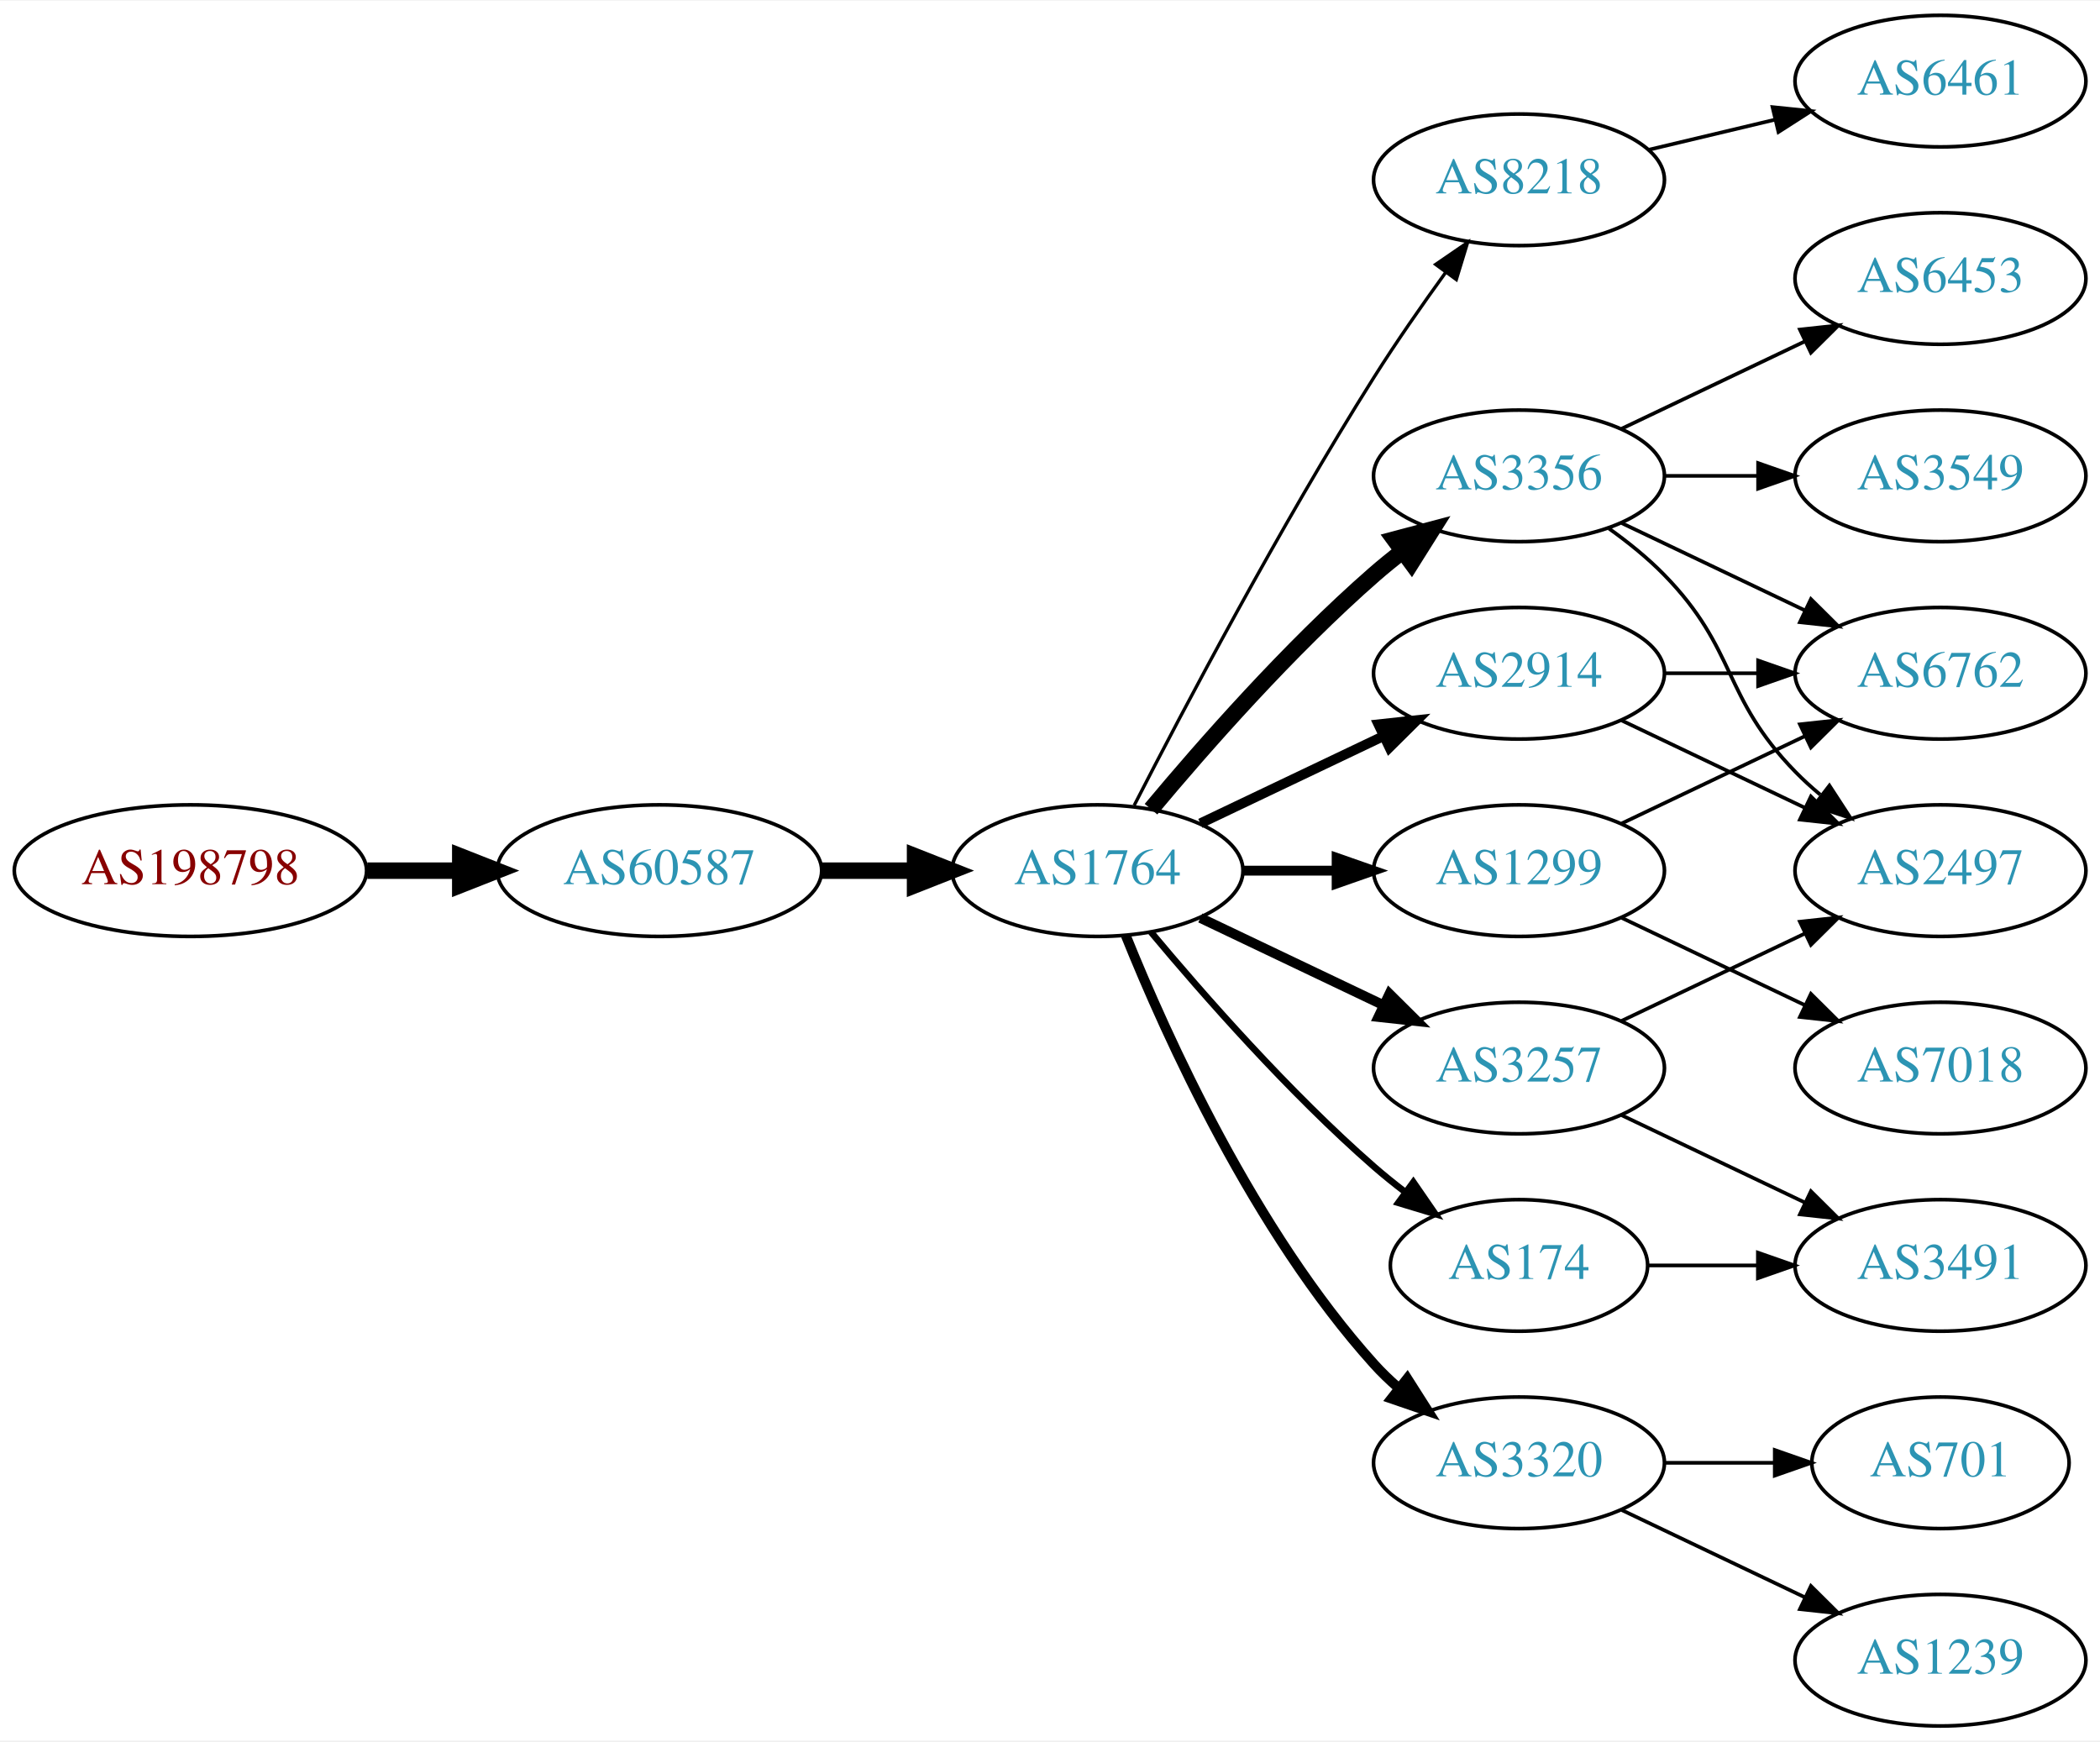
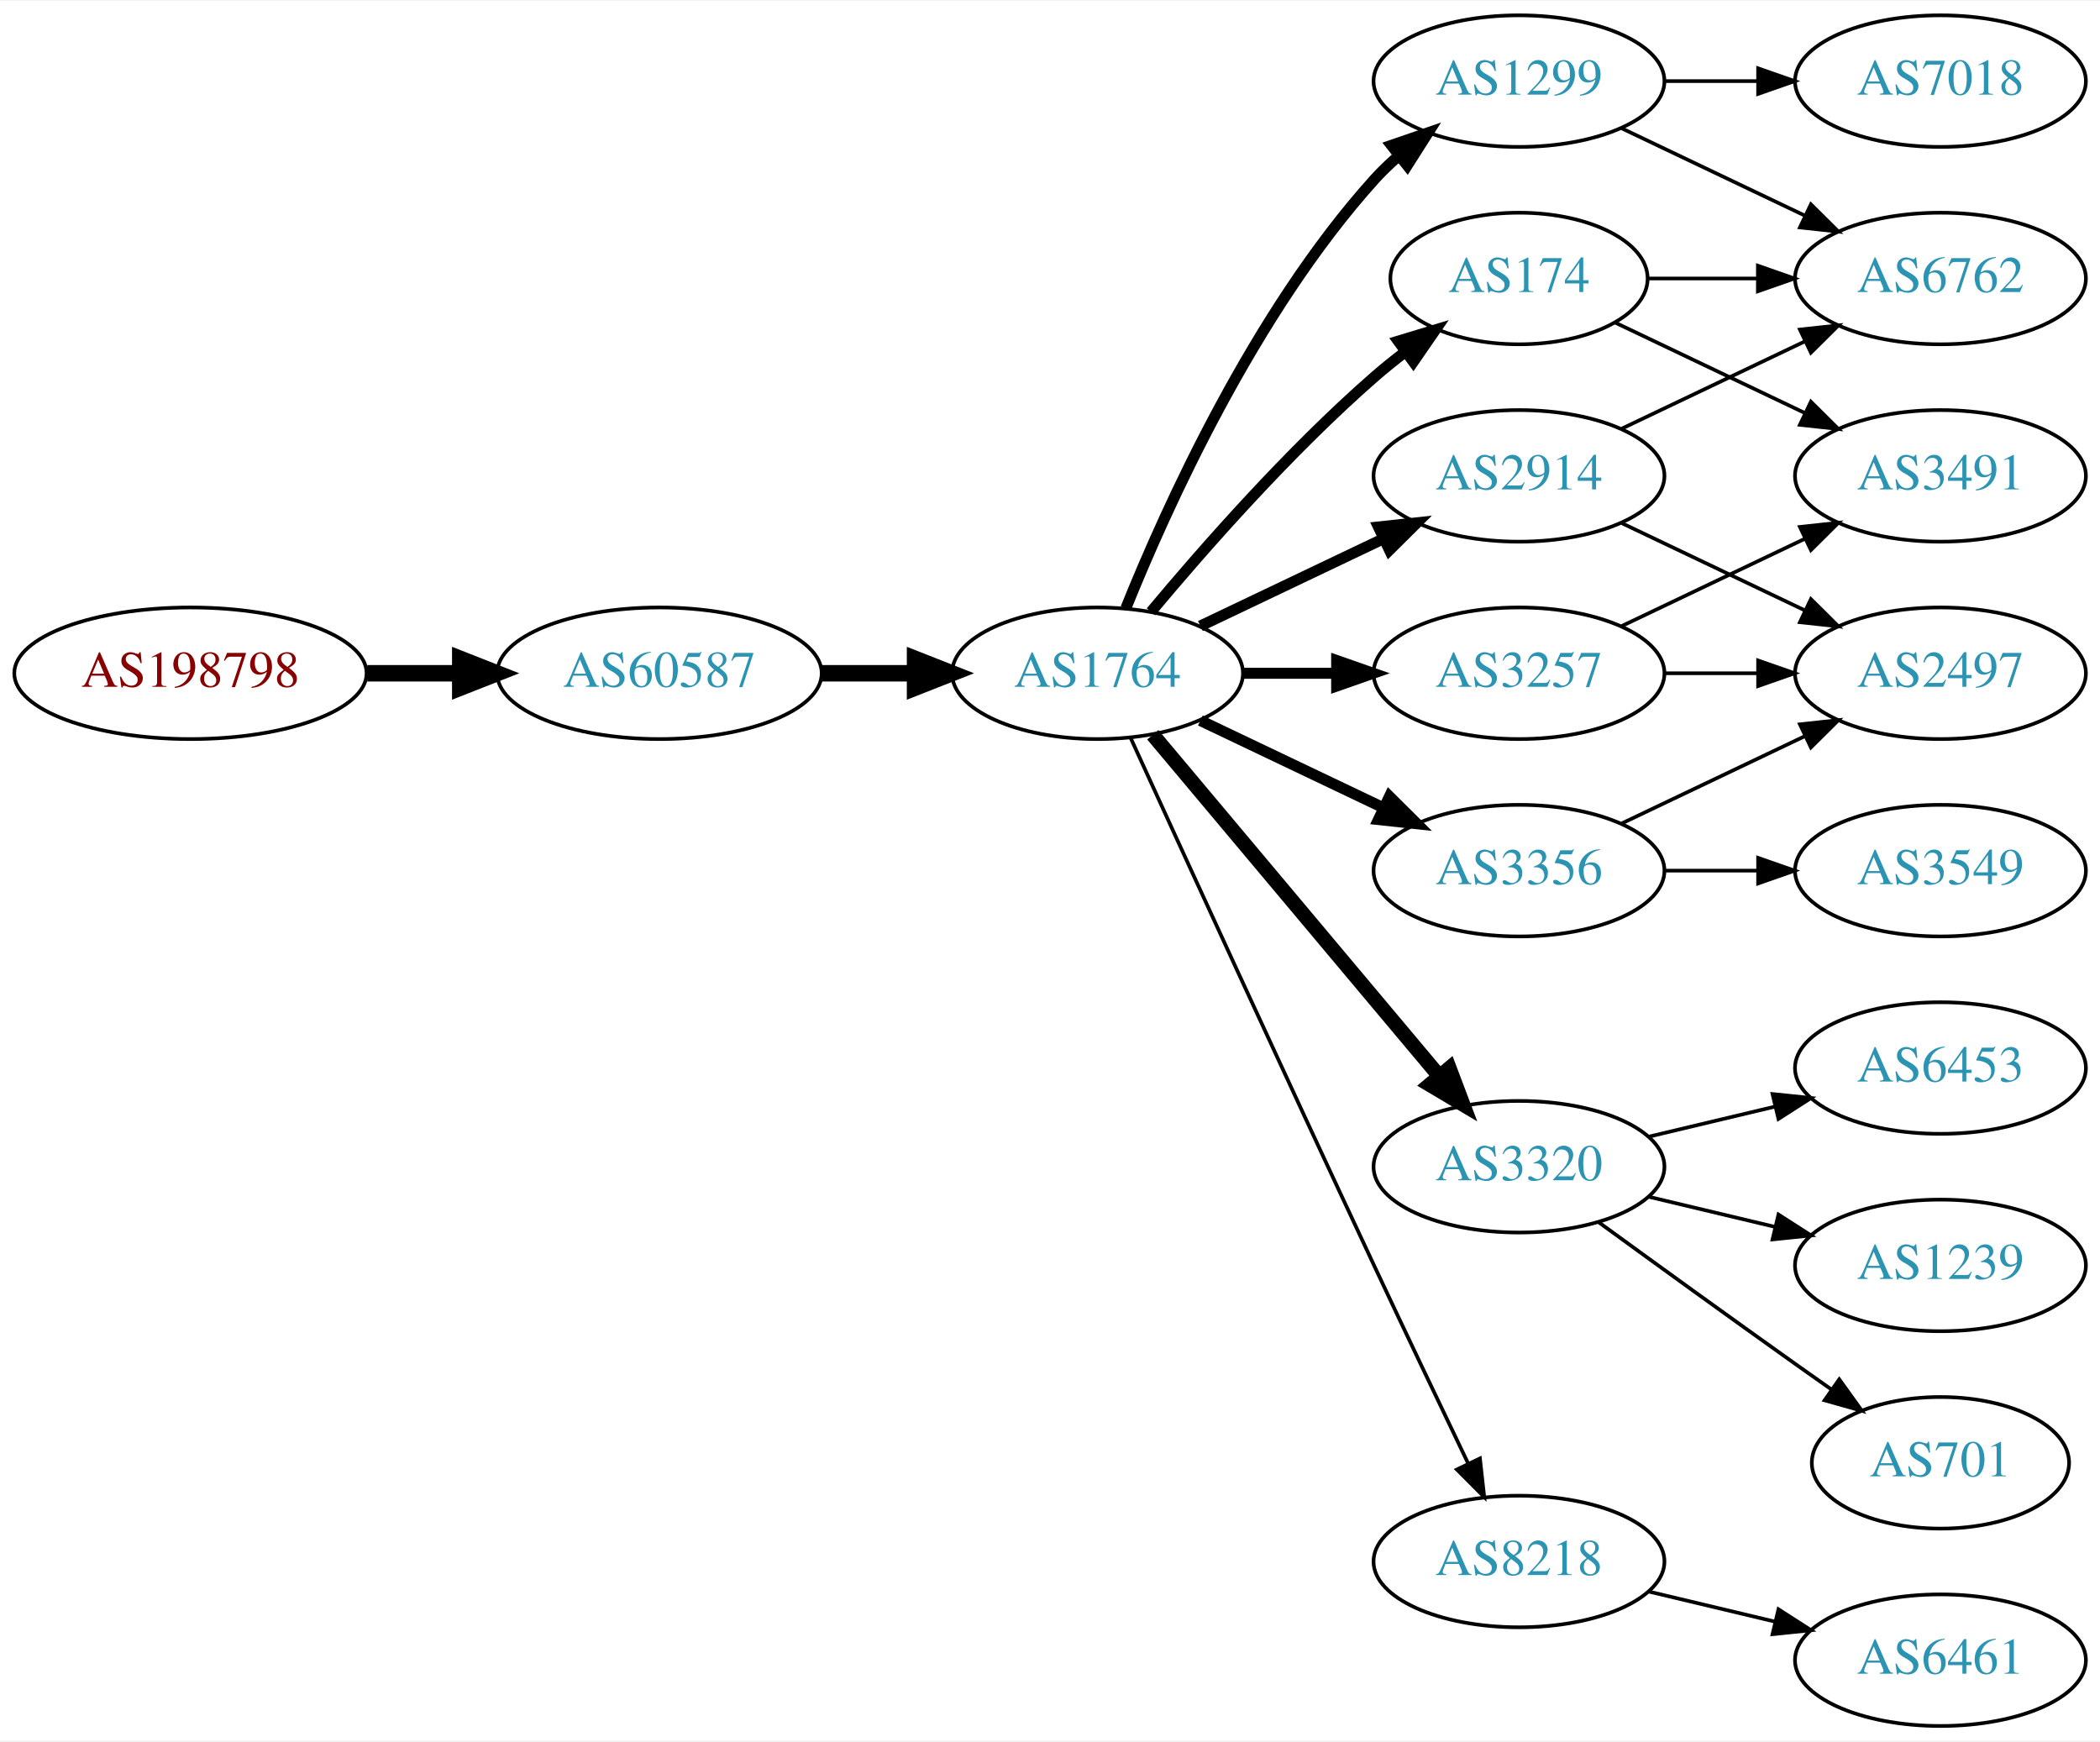
<svg xmlns="http://www.w3.org/2000/svg" xmlns:xlink="http://www.w3.org/1999/xlink" width="574pt" height="476pt" viewBox="0.00 0.00 574.46 476.00">
  <g id="graph0" class="graph" transform="scale(1 1) rotate(0) translate(4 472)">
    <polygon fill="white" stroke="none" points="-4,4 -4,-472 570.463,-472 570.463,4 -4,4" />
    <g id="node1" class="node">
      <g id="a_node1">
        <a xlink:href="/asn/198798" xlink:title="AS198798 ~ IFO.net Internet Service GmbH [AT]">
-           <ellipse fill="#ffffff" stroke="black" cx="48.096" cy="-234" rx="48.192" ry="18" />
-           <text text-anchor="middle" x="48.096" y="-230.3" font-family="Times,serif" font-size="14.00" fill="#880000">AS198798</text>
+           <ellipse fill="#ffffff" stroke="black" cx="48.096" cy="-288" rx="48.192" ry="18" />
+           <text text-anchor="middle" x="48.096" y="-284.3" font-family="Times,serif" font-size="14.00" fill="#880000">AS198798</text>
        </a>
      </g>
    </g>
    <g id="node2" class="node">
      <g id="a_node2">
        <a xlink:href="/asn/60587" xlink:title="AS60587 ~ XINON GmbH [AT]">
-           <ellipse fill="#ffffff" stroke="black" cx="176.388" cy="-234" rx="44.393" ry="18" />
-           <text text-anchor="middle" x="176.388" y="-230.3" font-family="Times,serif" font-size="14.00" fill="#2c94b3">AS60587</text>
+           <ellipse fill="#ffffff" stroke="black" cx="176.388" cy="-288" rx="44.393" ry="18" />
+           <text text-anchor="middle" x="176.388" y="-284.3" font-family="Times,serif" font-size="14.00" fill="#2c94b3">AS60587</text>
        </a>
      </g>
    </g>
    <g id="edge1" class="edge">
-       <path fill="none" stroke="black" stroke-width="4.5" d="M96.481,-234C104.742,-234 113.386,-234 121.799,-234" />
-       <polygon fill="black" stroke="black" stroke-width="4.5" points="121.904,-237.938 131.904,-234 121.904,-230.063 121.904,-237.938" />
+       <path fill="none" stroke="black" stroke-width="4.5" d="M96.481,-288C104.742,-288 113.386,-288 121.799,-288" />
+       <polygon fill="black" stroke="black" stroke-width="4.5" points="121.904,-291.938 131.904,-288 121.904,-284.063 121.904,-291.938" />
    </g>
    <g id="node3" class="node">
      <g id="a_node3">
        <a xlink:href="/asn/1764" xlink:title="AS1764 ~ NEXTLAYER-AS [AT]">
-           <ellipse fill="#ffffff" stroke="black" cx="296.23" cy="-234" rx="39.794" ry="18" />
-           <text text-anchor="middle" x="296.23" y="-230.3" font-family="Times,serif" font-size="14.00" fill="#2c94b3">AS1764</text>
+           <ellipse fill="#ffffff" stroke="black" cx="296.23" cy="-288" rx="39.794" ry="18" />
+           <text text-anchor="middle" x="296.23" y="-284.3" font-family="Times,serif" font-size="14.00" fill="#2c94b3">AS1764</text>
        </a>
      </g>
    </g>
    <g id="edge2" class="edge">
-       <path fill="none" stroke="black" stroke-width="4.5" d="M220.599,-234C228.911,-234 237.674,-234 246.156,-234" />
-       <polygon fill="black" stroke="black" stroke-width="4.5" points="246.315,-237.938 256.315,-234 246.315,-230.063 246.315,-237.938" />
+       <path fill="none" stroke="black" stroke-width="4.5" d="M220.599,-288C228.911,-288 237.674,-288 246.156,-288" />
+       <polygon fill="black" stroke="black" stroke-width="4.5" points="246.315,-291.938 256.315,-288 246.315,-284.063 246.315,-291.938" />
    </g>
    <g id="node4" class="node">
      <g id="a_node4">
-         <a xlink:href="/asn/8218" xlink:title="AS8218 ~ legacy Neotelecoms [FR]">
-           <ellipse fill="#ffffff" stroke="black" cx="411.523" cy="-423" rx="39.794" ry="18" />
-           <text text-anchor="middle" x="411.523" y="-419.3" font-family="Times,serif" font-size="14.00" fill="#2c94b3">AS8218</text>
+         <a xlink:href="/asn/1299" xlink:title="AS1299 ~ Telia Carrier [EU]">
+           <ellipse fill="#ffffff" stroke="black" cx="411.523" cy="-450" rx="39.794" ry="18" />
+           <text text-anchor="middle" x="411.523" y="-446.3" font-family="Times,serif" font-size="14.00" fill="#2c94b3">AS1299</text>
        </a>
      </g>
    </g>
    <g id="edge3" class="edge">
-       <path fill="none" stroke="black" stroke-width="0.9" d="M306.256,-251.852C319.692,-278.055 346.142,-328.237 371.877,-369 377.94,-378.604 385.059,-388.813 391.525,-397.739" />
-       <polygon fill="black" stroke="black" stroke-width="0.9" points="388.731,-399.848 397.467,-405.843 394.376,-395.709 388.731,-399.848" />
+       <path fill="none" stroke="black" stroke-width="3" d="M303.978,-305.787C315.029,-333.243 339.082,-386.578 371.877,-423 373.879,-425.224 376.098,-427.363 378.43,-429.397" />
+       <polygon fill="black" stroke="black" stroke-width="3" points="376.628,-432.433 386.649,-435.873 380.961,-426.935 376.628,-432.433" />
    </g>
    <g id="node5" class="node">
      <g id="a_node5">
-         <a xlink:href="/asn/2914" xlink:title="AS2914 ~ NTT America, Inc. [US]">
-           <ellipse fill="#ffffff" stroke="black" cx="411.523" cy="-288" rx="39.794" ry="18" />
-           <text text-anchor="middle" x="411.523" y="-284.3" font-family="Times,serif" font-size="14.00" fill="#2c94b3">AS2914</text>
+         <a xlink:href="/asn/3320" xlink:title="AS3320 ~ DTAG [DE]">
+           <ellipse fill="#ffffff" stroke="black" cx="411.523" cy="-153" rx="39.794" ry="18" />
+           <text text-anchor="middle" x="411.523" y="-149.3" font-family="Times,serif" font-size="14.00" fill="#2c94b3">AS3320</text>
        </a>
      </g>
    </g>
    <g id="edge4" class="edge">
-       <path fill="none" stroke="black" stroke-width="2.7" d="M324.367,-246.934C339.361,-254.081 358.182,-263.052 374.405,-270.785" />
-       <polygon fill="black" stroke="black" stroke-width="2.7" points="373.075,-274.028 383.608,-275.171 376.087,-267.709 373.075,-274.028" />
+       <path fill="none" stroke="black" stroke-width="4" d="M311.35,-271.175C331.024,-247.731 366.828,-205.066 389.607,-177.924" />
+       <polygon fill="black" stroke="black" stroke-width="4" points="392.478,-179.947 396.226,-170.037 387.116,-175.447 392.478,-179.947" />
    </g>
    <g id="node6" class="node">
      <g id="a_node6">
-         <a xlink:href="/asn/174" xlink:title="AS174 ~ Cogent Communications [US]">
-           <ellipse fill="#ffffff" stroke="black" cx="411.523" cy="-126" rx="35.194" ry="18" />
-           <text text-anchor="middle" x="411.523" y="-122.3" font-family="Times,serif" font-size="14.00" fill="#2c94b3">AS174</text>
+         <a xlink:href="/asn/3356" xlink:title="AS3356 ~ Level 3 Parent, LLC [US]">
+           <ellipse fill="#ffffff" stroke="black" cx="411.523" cy="-234" rx="39.794" ry="18" />
+           <text text-anchor="middle" x="411.523" y="-230.3" font-family="Times,serif" font-size="14.00" fill="#2c94b3">AS3356</text>
        </a>
      </g>
    </g>
    <g id="edge5" class="edge">
-       <path fill="none" stroke="black" stroke-width="1.8" d="M310.86,-217.183C325.143,-200.071 348.689,-173.255 371.877,-153 374.546,-150.668 377.419,-148.352 380.35,-146.114" />
-       <polygon fill="black" stroke="black" stroke-width="1.8" points="382.627,-148.784 388.641,-140.061 378.5,-143.13 382.627,-148.784" />
+       <path fill="none" stroke="black" stroke-width="3" d="M324.367,-275.066C339.361,-267.919 358.182,-258.948 374.405,-251.215" />
+       <polygon fill="black" stroke="black" stroke-width="3" points="376.087,-254.291 383.608,-246.829 373.075,-247.972 376.087,-254.291" />
    </g>
    <g id="node7" class="node">
      <g id="a_node7">
-         <a xlink:href="/asn/3356" xlink:title="AS3356 ~ Level 3 Parent, LLC [US]">
-           <ellipse fill="#ffffff" stroke="black" cx="411.523" cy="-342" rx="39.794" ry="18" />
-           <text text-anchor="middle" x="411.523" y="-338.3" font-family="Times,serif" font-size="14.00" fill="#2c94b3">AS3356</text>
+         <a xlink:href="/asn/8218" xlink:title="AS8218 ~ legacy Neotelecoms [FR]">
+           <ellipse fill="#ffffff" stroke="black" cx="411.523" cy="-45" rx="39.794" ry="18" />
+           <text text-anchor="middle" x="411.523" y="-41.3" font-family="Times,serif" font-size="14.00" fill="#2c94b3">AS8218</text>
        </a>
      </g>
    </g>
    <g id="edge6" class="edge">
-       <path fill="none" stroke="black" stroke-width="4.5" d="M310.86,-250.817C325.143,-267.929 348.689,-294.745 371.877,-315 374.342,-317.154 376.981,-319.294 379.678,-321.372" />
-       <polygon fill="black" stroke="black" stroke-width="4.5" points="377.444,-324.616 387.832,-327.37 382.111,-318.273 377.444,-324.616" />
+       <path fill="none" stroke="black" d="M305.217,-270.464C318.793,-240.704 347.291,-178.43 371.877,-126 380.368,-107.892 390.06,-87.579 397.614,-71.825" />
+       <polygon fill="black" stroke="black" points="400.839,-73.195 402.011,-62.665 394.528,-70.165 400.839,-73.195" />
    </g>
    <g id="node8" class="node">
      <g id="a_node8">
-         <a xlink:href="/asn/1299" xlink:title="AS1299 ~ Telia Carrier [EU]">
-           <ellipse fill="#ffffff" stroke="black" cx="411.523" cy="-234" rx="39.794" ry="18" />
-           <text text-anchor="middle" x="411.523" y="-230.3" font-family="Times,serif" font-size="14.00" fill="#2c94b3">AS1299</text>
+         <a xlink:href="/asn/174" xlink:title="AS174 ~ Cogent Communications [US]">
+           <ellipse fill="#ffffff" stroke="black" cx="411.523" cy="-396" rx="35.194" ry="18" />
+           <text text-anchor="middle" x="411.523" y="-392.3" font-family="Times,serif" font-size="14.00" fill="#2c94b3">AS174</text>
        </a>
      </g>
    </g>
    <g id="edge7" class="edge">
-       <path fill="none" stroke="black" stroke-width="2.7" d="M335.902,-234C344.105,-234 352.869,-234 361.401,-234" />
-       <polygon fill="black" stroke="black" stroke-width="2.7" points="361.641,-237.5 371.641,-234 361.641,-230.5 361.641,-237.5" />
+       <path fill="none" stroke="black" stroke-width="3" d="M310.86,-304.817C325.143,-321.929 348.689,-348.745 371.877,-369 374.546,-371.332 377.419,-373.648 380.35,-375.886" />
+       <polygon fill="black" stroke="black" stroke-width="3" points="378.5,-378.87 388.641,-381.939 382.627,-373.216 378.5,-378.87" />
    </g>
    <g id="node9" class="node">
      <g id="a_node9">
-         <a xlink:href="/asn/3320" xlink:title="AS3320 ~ DTAG [DE]">
-           <ellipse fill="#ffffff" stroke="black" cx="411.523" cy="-72" rx="39.794" ry="18" />
-           <text text-anchor="middle" x="411.523" y="-68.3" font-family="Times,serif" font-size="14.00" fill="#2c94b3">AS3320</text>
+         <a xlink:href="/asn/3257" xlink:title="AS3257 ~ GTT [DE]">
+           <ellipse fill="#ffffff" stroke="black" cx="411.523" cy="-288" rx="39.794" ry="18" />
+           <text text-anchor="middle" x="411.523" y="-284.3" font-family="Times,serif" font-size="14.00" fill="#2c94b3">AS3257</text>
        </a>
      </g>
    </g>
    <g id="edge8" class="edge">
-       <path fill="none" stroke="black" stroke-width="2.7" d="M303.978,-216.213C315.029,-188.757 339.082,-135.422 371.877,-99 373.879,-96.776 376.098,-94.637 378.43,-92.603" />
-       <polygon fill="black" stroke="black" stroke-width="2.7" points="380.961,-95.065 386.649,-86.127 376.628,-89.567 380.961,-95.065" />
+       <path fill="none" stroke="black" stroke-width="3" d="M335.902,-288C344.105,-288 352.869,-288 361.401,-288" />
+       <polygon fill="black" stroke="black" stroke-width="3" points="361.641,-291.5 371.641,-288 361.641,-284.5 361.641,-291.5" />
    </g>
    <g id="node10" class="node">
      <g id="a_node10">
-         <a xlink:href="/asn/3257" xlink:title="AS3257 ~ GTT [DE]">
-           <ellipse fill="#ffffff" stroke="black" cx="411.523" cy="-180" rx="39.794" ry="18" />
-           <text text-anchor="middle" x="411.523" y="-176.3" font-family="Times,serif" font-size="14.00" fill="#2c94b3">AS3257</text>
+         <a xlink:href="/asn/2914" xlink:title="AS2914 ~ NTT America, Inc. [US]">
+           <ellipse fill="#ffffff" stroke="black" cx="411.523" cy="-342" rx="39.794" ry="18" />
+           <text text-anchor="middle" x="411.523" y="-338.3" font-family="Times,serif" font-size="14.00" fill="#2c94b3">AS2914</text>
        </a>
      </g>
    </g>
    <g id="edge9" class="edge">
-       <path fill="none" stroke="black" stroke-width="2.7" d="M324.367,-221.066C339.361,-213.919 358.182,-204.948 374.405,-197.215" />
-       <polygon fill="black" stroke="black" stroke-width="2.7" points="376.087,-200.291 383.608,-192.829 373.075,-193.972 376.087,-200.291" />
+       <path fill="none" stroke="black" stroke-width="3" d="M324.367,-300.934C339.361,-308.081 358.182,-317.052 374.405,-324.785" />
+       <polygon fill="black" stroke="black" stroke-width="3" points="373.075,-328.028 383.608,-329.171 376.087,-321.709 373.075,-328.028" />
+     </g>
+     <g id="node18" class="node">
+       <g id="a_node18">
+         <a xlink:href="/asn/6762" xlink:title="AS6762 ~ TELECOM ITALIA SPARKLE S.p.A. [IT]">
+           <ellipse fill="#ffffff" stroke="black" cx="526.816" cy="-396" rx="39.794" ry="18" />
+           <text text-anchor="middle" x="526.816" y="-392.3" font-family="Times,serif" font-size="14.00" fill="#2c94b3">AS6762</text>
+         </a>
+       </g>
+     </g>
+     <g id="edge18" class="edge">
+       <path fill="none" stroke="black" d="M439.66,-437.066C454.654,-429.919 473.475,-420.948 489.698,-413.215" />
+       <polygon fill="black" stroke="black" points="491.38,-416.291 498.901,-408.829 488.368,-409.972 491.38,-416.291" />
+     </g>
+     <g id="node19" class="node">
+       <g id="a_node19">
+         <a xlink:href="/asn/7018" xlink:title="AS7018 ~ AT&amp;T Services, Inc. [US]">
+           <ellipse fill="#ffffff" stroke="black" cx="526.816" cy="-450" rx="39.794" ry="18" />
+           <text text-anchor="middle" x="526.816" y="-446.3" font-family="Times,serif" font-size="14.00" fill="#2c94b3">AS7018</text>
+         </a>
+       </g>
+     </g>
+     <g id="edge19" class="edge">
+       <path fill="none" stroke="black" d="M451.195,-450C459.398,-450 468.162,-450 476.694,-450" />
+       <polygon fill="black" stroke="black" points="476.934,-453.5 486.934,-450 476.933,-446.5 476.934,-453.5" />
    </g>
    <g id="node11" class="node">
      <g id="a_node11">
-         <a xlink:href="/asn/6461" xlink:title="AS6461 ~ ZAYO-6461 [US]">
-           <ellipse fill="#ffffff" stroke="black" cx="526.816" cy="-450" rx="39.794" ry="18" />
-           <text text-anchor="middle" x="526.816" y="-446.3" font-family="Times,serif" font-size="14.00" fill="#2c94b3">AS6461</text>
+         <a xlink:href="/asn/6453" xlink:title="AS6453 ~ TATA COMMUNICATIONS (AMERICA) INC [US]">
+           <ellipse fill="#ffffff" stroke="black" cx="526.816" cy="-180" rx="39.794" ry="18" />
+           <text text-anchor="middle" x="526.816" y="-176.3" font-family="Times,serif" font-size="14.00" fill="#2c94b3">AS6453</text>
        </a>
      </g>
    </g>
    <g id="edge10" class="edge">
-       <path fill="none" stroke="black" d="M447.13,-431.248C458.002,-433.838 470.156,-436.735 481.598,-439.462" />
-       <polygon fill="black" stroke="black" points="480.882,-442.889 491.421,-441.803 482.505,-436.08 480.882,-442.889" />
+       <path fill="none" stroke="black" d="M447.13,-161.248C458.002,-163.838 470.156,-166.735 481.598,-169.462" />
+       <polygon fill="black" stroke="black" points="480.882,-172.889 491.421,-171.803 482.505,-166.08 480.882,-172.889" />
+     </g>
+     <g id="node12" class="node">
+       <g id="a_node12">
+         <a xlink:href="/asn/1239" xlink:title="AS1239 ~ Sprint [US]">
+           <ellipse fill="#ffffff" stroke="black" cx="526.816" cy="-126" rx="39.794" ry="18" />
+           <text text-anchor="middle" x="526.816" y="-122.3" font-family="Times,serif" font-size="14.00" fill="#2c94b3">AS1239</text>
+         </a>
+       </g>
+     </g>
+     <g id="edge11" class="edge">
+       <path fill="none" stroke="black" d="M447.13,-144.752C458.002,-142.162 470.156,-139.265 481.598,-136.538" />
+       <polygon fill="black" stroke="black" points="482.505,-139.92 491.421,-134.197 480.882,-133.111 482.505,-139.92" />
+     </g>
+     <g id="node13" class="node">
+       <g id="a_node13">
+         <a xlink:href="/asn/701" xlink:title="AS701 ~ UUNET [US]">
+           <ellipse fill="#ffffff" stroke="black" cx="526.816" cy="-72" rx="35.194" ry="18" />
+           <text text-anchor="middle" x="526.816" y="-68.3" font-family="Times,serif" font-size="14.00" fill="#2c94b3">AS701</text>
+         </a>
+       </g>
+     </g>
+     <g id="edge12" class="edge">
+       <path fill="none" stroke="black" d="M433.371,-137.778C448.305,-126.909 468.919,-111.975 487.17,-99 490.38,-96.718 493.749,-94.339 497.103,-91.982" />
+       <polygon fill="black" stroke="black" points="499.132,-94.834 505.314,-86.23 495.116,-89.101 499.132,-94.834" />
    </g>
    <g id="node14" class="node">
      <g id="a_node14">
-         <a xlink:href="/asn/6762" xlink:title="AS6762 ~ TELECOM ITALIA SPARKLE S.p.A. [IT]">
-           <ellipse fill="#ffffff" stroke="black" cx="526.816" cy="-288" rx="39.794" ry="18" />
-           <text text-anchor="middle" x="526.816" y="-284.3" font-family="Times,serif" font-size="14.00" fill="#2c94b3">AS6762</text>
-         </a>
-       </g>
-     </g>
-     <g id="edge19" class="edge">
-       <path fill="none" stroke="black" d="M451.195,-288C459.398,-288 468.162,-288 476.694,-288" />
-       <polygon fill="black" stroke="black" points="476.934,-291.5 486.934,-288 476.933,-284.5 476.934,-291.5" />
+         <a xlink:href="/asn/3549" xlink:title="AS3549 ~ Level 3 Parent, LLC [US]">
+           <ellipse fill="#ffffff" stroke="black" cx="526.816" cy="-234" rx="39.794" ry="18" />
+           <text text-anchor="middle" x="526.816" y="-230.3" font-family="Times,serif" font-size="14.00" fill="#2c94b3">AS3549</text>
+         </a>
+       </g>
+     </g>
+     <g id="edge13" class="edge">
+       <path fill="none" stroke="black" d="M451.195,-234C459.398,-234 468.162,-234 476.694,-234" />
+       <polygon fill="black" stroke="black" points="476.934,-237.5 486.934,-234 476.933,-230.5 476.934,-237.5" />
    </g>
    <g id="node15" class="node">
      <g id="a_node15">
        <a xlink:href="/asn/2497" xlink:title="AS2497 ~ Internet Initiative Japan Inc. [JP]">
-           <ellipse fill="#ffffff" stroke="black" cx="526.816" cy="-234" rx="39.794" ry="18" />
-           <text text-anchor="middle" x="526.816" y="-230.3" font-family="Times,serif" font-size="14.00" fill="#2c94b3">AS2497</text>
-         </a>
-       </g>
+           <ellipse fill="#ffffff" stroke="black" cx="526.816" cy="-288" rx="39.794" ry="18" />
+           <text text-anchor="middle" x="526.816" y="-284.3" font-family="Times,serif" font-size="14.00" fill="#2c94b3">AS2497</text>
+         </a>
+       </g>
+     </g>
+     <g id="edge14" class="edge">
+       <path fill="none" stroke="black" d="M439.66,-246.934C454.654,-254.081 473.475,-263.052 489.698,-270.785" />
+       <polygon fill="black" stroke="black" points="488.368,-274.028 498.901,-275.171 491.38,-267.709 488.368,-274.028" />
+     </g>
+     <g id="node16" class="node">
+       <g id="a_node16">
+         <a xlink:href="/asn/6461" xlink:title="AS6461 ~ Zayo Bandwidth [US]">
+           <ellipse fill="#ffffff" stroke="black" cx="526.816" cy="-18" rx="39.794" ry="18" />
+           <text text-anchor="middle" x="526.816" y="-14.3" font-family="Times,serif" font-size="14.00" fill="#2c94b3">AS6461</text>
+         </a>
+       </g>
+     </g>
+     <g id="edge15" class="edge">
+       <path fill="none" stroke="black" d="M447.13,-36.752C458.002,-34.162 470.156,-31.265 481.598,-28.538" />
+       <polygon fill="black" stroke="black" points="482.505,-31.92 491.421,-26.197 480.882,-25.111 482.505,-31.92" />
+     </g>
+     <g id="node17" class="node">
+       <g id="a_node17">
+         <a xlink:href="/asn/3491" xlink:title="AS3491 ~ PCCW Global, Inc. [US]">
+           <ellipse fill="#ffffff" stroke="black" cx="526.816" cy="-342" rx="39.794" ry="18" />
+           <text text-anchor="middle" x="526.816" y="-338.3" font-family="Times,serif" font-size="14.00" fill="#2c94b3">AS3491</text>
+         </a>
+       </g>
+     </g>
+     <g id="edge21" class="edge">
+       <path fill="none" stroke="black" d="M437.948,-383.881C453.251,-376.587 472.974,-367.186 489.856,-359.14" />
+       <polygon fill="black" stroke="black" points="491.375,-362.293 498.896,-354.831 488.363,-355.974 491.375,-362.293" />
    </g>
    <g id="edge20" class="edge">
-       <path fill="none" stroke="black" d="M439.66,-275.066C454.654,-267.919 473.475,-258.948 489.698,-251.215" />
-       <polygon fill="black" stroke="black" points="491.38,-254.291 498.901,-246.829 488.368,-247.972 491.38,-254.291" />
-     </g>
-     <g id="node19" class="node">
-       <g id="a_node19">
-         <a xlink:href="/asn/3491" xlink:title="AS3491 ~ PCCW Global, Inc. [US]">
-           <ellipse fill="#ffffff" stroke="black" cx="526.816" cy="-126" rx="39.794" ry="18" />
-           <text text-anchor="middle" x="526.816" y="-122.3" font-family="Times,serif" font-size="14.00" fill="#2c94b3">AS3491</text>
-         </a>
-       </g>
+       <path fill="none" stroke="black" d="M446.822,-396C456.199,-396 466.55,-396 476.584,-396" />
+       <polygon fill="black" stroke="black" points="476.873,-399.5 486.873,-396 476.873,-392.5 476.873,-399.5" />
+     </g>
+     <g id="edge17" class="edge">
+       <path fill="none" stroke="black" d="M451.195,-288C459.398,-288 468.162,-288 476.694,-288" />
+       <polygon fill="black" stroke="black" points="476.934,-291.5 486.934,-288 476.933,-284.5 476.934,-291.5" />
+     </g>
+     <g id="edge16" class="edge">
+       <path fill="none" stroke="black" d="M439.66,-300.934C454.654,-308.081 473.475,-317.052 489.698,-324.785" />
+       <polygon fill="black" stroke="black" points="488.368,-328.028 498.901,-329.171 491.38,-321.709 488.368,-328.028" />
    </g>
    <g id="edge23" class="edge">
-       <path fill="none" stroke="black" d="M446.822,-126C456.199,-126 466.55,-126 476.584,-126" />
-       <polygon fill="black" stroke="black" points="476.873,-129.5 486.873,-126 476.873,-122.5 476.873,-129.5" />
-     </g>
-     <g id="node12" class="node">
-       <g id="a_node12">
-         <a xlink:href="/asn/6453" xlink:title="AS6453 ~ TATA COMMUNICATIONS (AMERICA) INC [US]">
-           <ellipse fill="#ffffff" stroke="black" cx="526.816" cy="-396" rx="39.794" ry="18" />
-           <text text-anchor="middle" x="526.816" y="-392.3" font-family="Times,serif" font-size="14.00" fill="#2c94b3">AS6453</text>
-         </a>
-       </g>
-     </g>
-     <g id="edge11" class="edge">
+       <path fill="none" stroke="black" d="M439.66,-329.066C454.654,-321.919 473.475,-312.948 489.698,-305.215" />
+       <polygon fill="black" stroke="black" points="491.38,-308.291 498.901,-300.829 488.368,-301.972 491.38,-308.291" />
+     </g>
+     <g id="edge22" class="edge">
      <path fill="none" stroke="black" d="M439.66,-354.934C454.654,-362.081 473.475,-371.052 489.698,-378.785" />
      <polygon fill="black" stroke="black" points="488.368,-382.028 498.901,-383.171 491.38,-375.709 488.368,-382.028" />
    </g>
-     <g id="node13" class="node">
-       <g id="a_node13">
-         <a xlink:href="/asn/3549" xlink:title="AS3549 ~ Level 3 Parent, LLC [US]">
-           <ellipse fill="#ffffff" stroke="black" cx="526.816" cy="-342" rx="39.794" ry="18" />
-           <text text-anchor="middle" x="526.816" y="-338.3" font-family="Times,serif" font-size="14.00" fill="#2c94b3">AS3549</text>
-         </a>
-       </g>
-     </g>
-     <g id="edge12" class="edge">
-       <path fill="none" stroke="black" d="M451.195,-342C459.398,-342 468.162,-342 476.694,-342" />
-       <polygon fill="black" stroke="black" points="476.934,-345.5 486.934,-342 476.933,-338.5 476.934,-345.5" />
-     </g>
-     <g id="edge13" class="edge">
-       <path fill="none" stroke="black" d="M439.66,-329.066C454.654,-321.919 473.475,-312.948 489.698,-305.215" />
-       <polygon fill="black" stroke="black" points="491.38,-308.291 498.901,-300.829 488.368,-301.972 491.38,-308.291" />
-     </g>
-     <g id="edge14" class="edge">
-       <path fill="none" stroke="black" d="M436.117,-327.611C441.373,-323.852 446.705,-319.563 451.17,-315 471.342,-294.383 466.997,-281.617 487.17,-261 489.262,-258.861 491.546,-256.782 493.922,-254.79" />
-       <polygon fill="black" stroke="black" points="496.441,-257.268 502.222,-248.389 492.166,-251.725 496.441,-257.268" />
-     </g>
-     <g id="edge16" class="edge">
-       <path fill="none" stroke="black" d="M439.66,-246.934C454.654,-254.081 473.475,-263.052 489.698,-270.785" />
-       <polygon fill="black" stroke="black" points="488.368,-274.028 498.901,-275.171 491.38,-267.709 488.368,-274.028" />
-     </g>
-     <g id="node16" class="node">
-       <g id="a_node16">
-         <a xlink:href="/asn/7018" xlink:title="AS7018 ~ AT&amp;T Services, Inc. [US]">
-           <ellipse fill="#ffffff" stroke="black" cx="526.816" cy="-180" rx="39.794" ry="18" />
-           <text text-anchor="middle" x="526.816" y="-176.3" font-family="Times,serif" font-size="14.00" fill="#2c94b3">AS7018</text>
-         </a>
-       </g>
-     </g>
-     <g id="edge15" class="edge">
-       <path fill="none" stroke="black" d="M439.66,-221.066C454.654,-213.919 473.475,-204.948 489.698,-197.215" />
-       <polygon fill="black" stroke="black" points="491.38,-200.291 498.901,-192.829 488.368,-193.972 491.38,-200.291" />
-     </g>
-     <g id="node17" class="node">
-       <g id="a_node17">
-         <a xlink:href="/asn/1239" xlink:title="AS1239 ~ Sprint [US]">
-           <ellipse fill="#ffffff" stroke="black" cx="526.816" cy="-18" rx="39.794" ry="18" />
-           <text text-anchor="middle" x="526.816" y="-14.3" font-family="Times,serif" font-size="14.00" fill="#2c94b3">AS1239</text>
-         </a>
-       </g>
-     </g>
-     <g id="edge17" class="edge">
-       <path fill="none" stroke="black" d="M439.66,-59.066C454.654,-51.919 473.475,-42.948 489.698,-35.215" />
-       <polygon fill="black" stroke="black" points="491.38,-38.291 498.901,-30.829 488.368,-31.972 491.38,-38.291" />
-     </g>
-     <g id="node18" class="node">
-       <g id="a_node18">
-         <a xlink:href="/asn/701" xlink:title="AS701 ~ UUNET [US]">
-           <ellipse fill="#ffffff" stroke="black" cx="526.816" cy="-72" rx="35.194" ry="18" />
-           <text text-anchor="middle" x="526.816" y="-68.3" font-family="Times,serif" font-size="14.00" fill="#2c94b3">AS701</text>
-         </a>
-       </g>
-     </g>
-     <g id="edge18" class="edge">
-       <path fill="none" stroke="black" d="M451.195,-72C460.901,-72 471.391,-72 481.354,-72" />
-       <polygon fill="black" stroke="black" points="481.491,-75.5 491.491,-72 481.49,-68.5 481.491,-75.5" />
-     </g>
-     <g id="edge21" class="edge">
-       <path fill="none" stroke="black" d="M439.66,-192.934C454.654,-200.081 473.475,-209.052 489.698,-216.785" />
-       <polygon fill="black" stroke="black" points="488.368,-220.028 498.901,-221.171 491.38,-213.709 488.368,-220.028" />
-     </g>
-     <g id="edge22" class="edge">
-       <path fill="none" stroke="black" d="M439.66,-167.066C454.654,-159.919 473.475,-150.948 489.698,-143.215" />
-       <polygon fill="black" stroke="black" points="491.38,-146.291 498.901,-138.829 488.368,-139.972 491.38,-146.291" />
-     </g>
  </g>
</svg>
